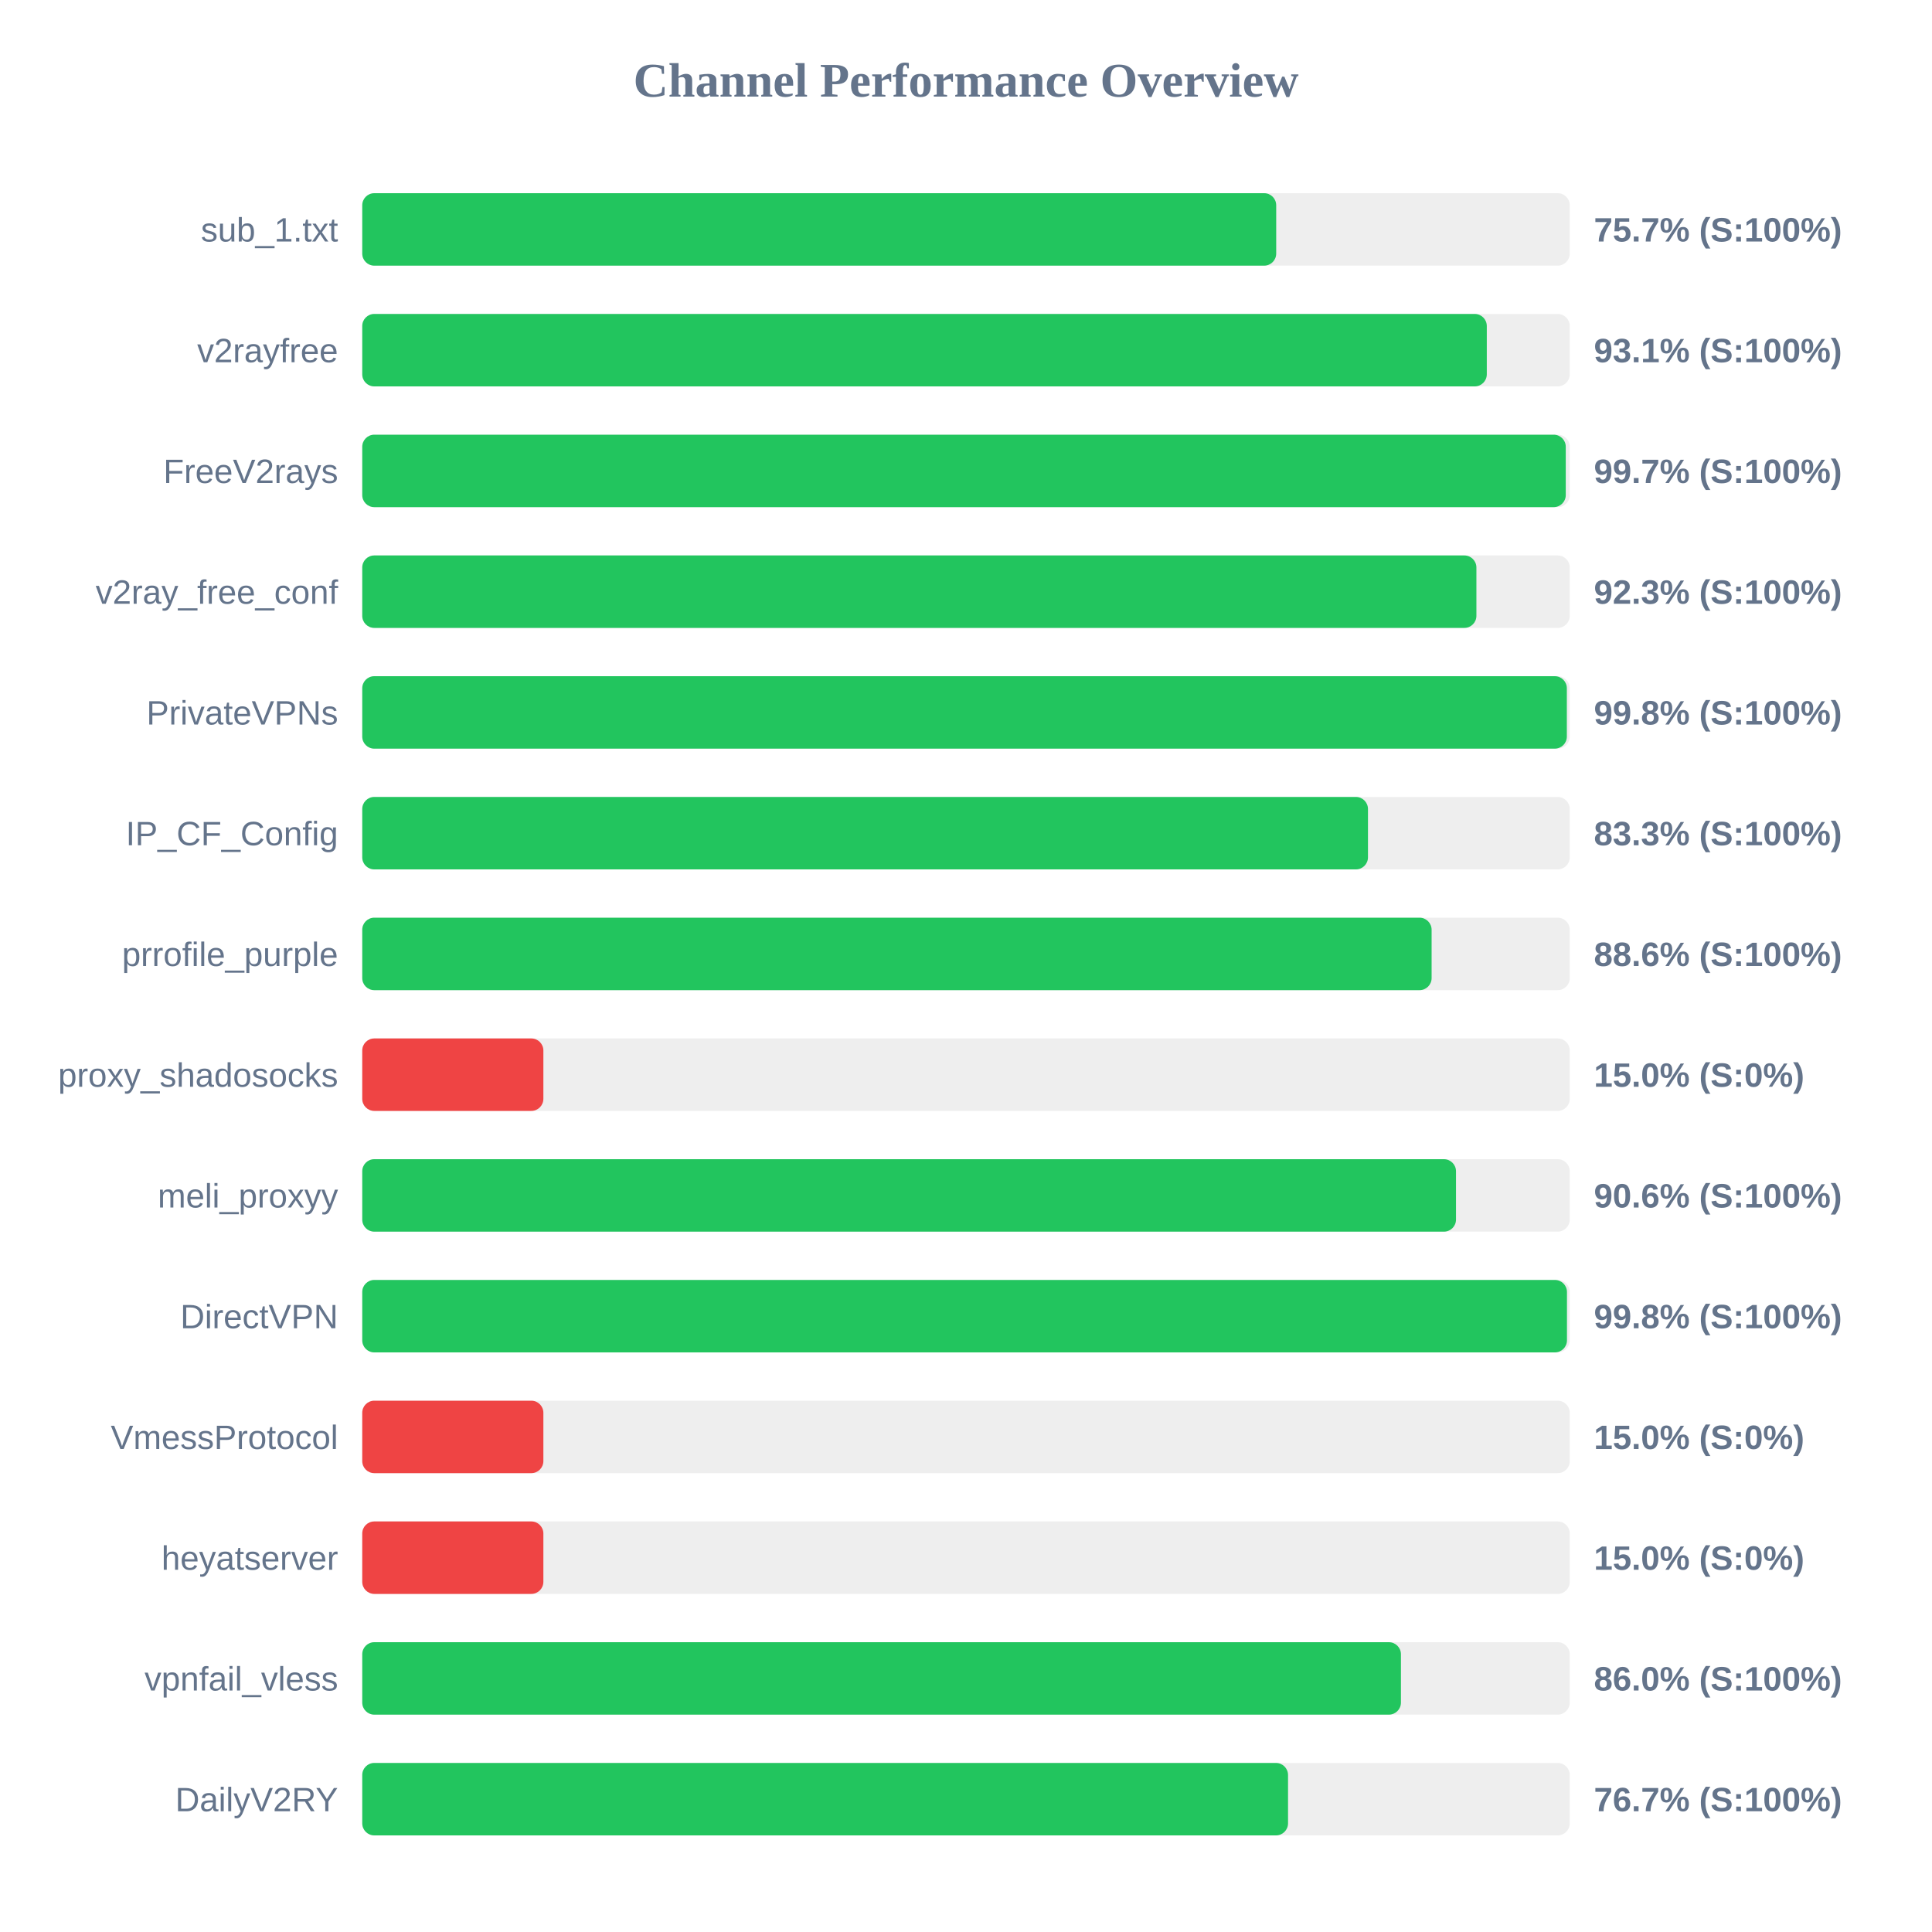
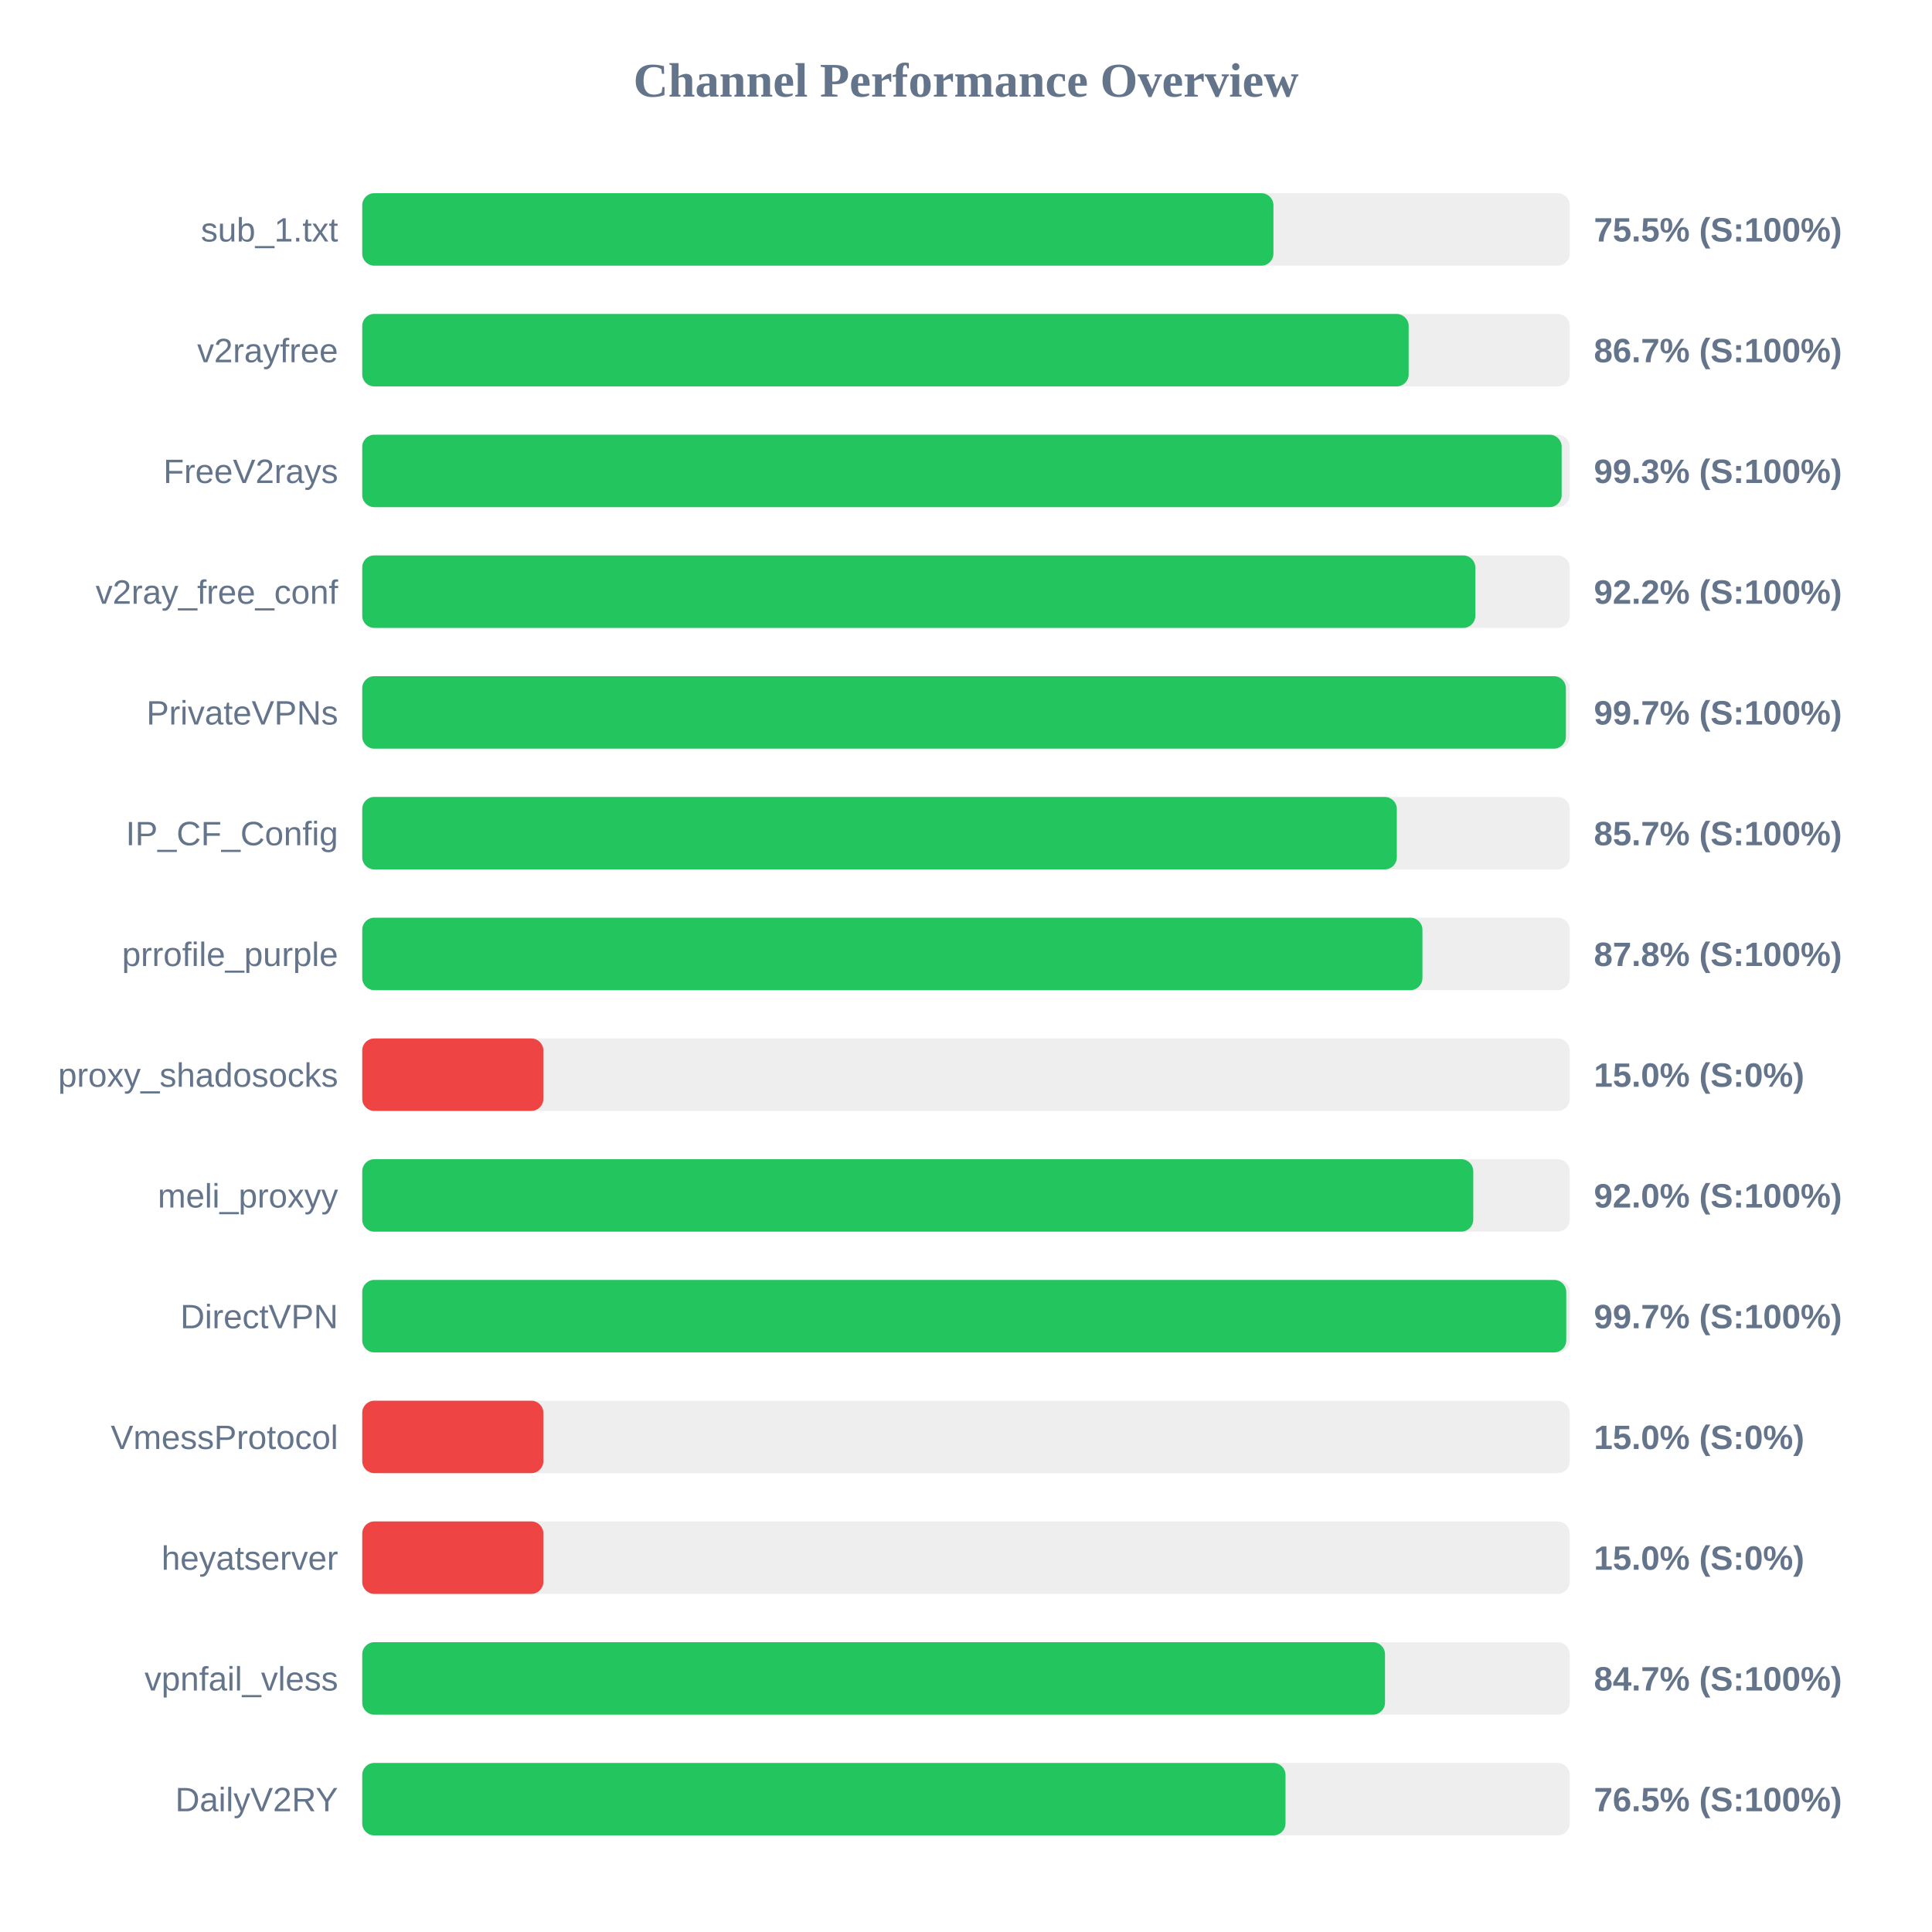
<svg xmlns="http://www.w3.org/2000/svg" width="800" height="800" version="1.1">
  <style>
        .row { font: 14px Arial; fill: #64748b; }
        .score { font: bold 14px Arial; fill: #64748b; }
    </style>
  <text x="400" y="40" text-anchor="middle" font-size="20px" font-weight="bold" fill="#64748b">Channel Performance Overview</text>
  <rect x="150" y="80" width="500" height="30" fill="#eee" rx="5" />
-   <rect x="150" y="80" width="378.45" height="30" fill="#22c55e" rx="5" />
+   <rect x="150" y="80" width="377.3" height="30" fill="#22c55e" rx="5" />
  <text x="140" y="100" text-anchor="end" class="row">sub_1.txt</text>
-   <text x="660" y="100" text-anchor="start" class="score">75.7% (S:100%)</text>
+   <text x="660" y="100" text-anchor="start" class="score">75.5% (S:100%)</text>
  <rect x="150" y="130" width="500" height="30" fill="#eee" rx="5" />
-   <rect x="150" y="130" width="465.65" height="30" fill="#22c55e" rx="5" />
+   <rect x="150" y="130" width="433.3" height="30" fill="#22c55e" rx="5" />
  <text x="140" y="150" text-anchor="end" class="row">v2rayfree</text>
-   <text x="660" y="150" text-anchor="start" class="score">93.1% (S:100%)</text>
+   <text x="660" y="150" text-anchor="start" class="score">86.7% (S:100%)</text>
  <rect x="150" y="180" width="500" height="30" fill="#eee" rx="5" />
-   <rect x="150" y="180" width="498.35" height="30" fill="#22c55e" rx="5" />
+   <rect x="150" y="180" width="496.65" height="30" fill="#22c55e" rx="5" />
  <text x="140" y="200" text-anchor="end" class="row">FreeV2rays</text>
-   <text x="660" y="200" text-anchor="start" class="score">99.7% (S:100%)</text>
+   <text x="660" y="200" text-anchor="start" class="score">99.3% (S:100%)</text>
  <rect x="150" y="230" width="500" height="30" fill="#eee" rx="5" />
-   <rect x="150" y="230" width="461.35" height="30" fill="#22c55e" rx="5" />
+   <rect x="150" y="230" width="460.9" height="30" fill="#22c55e" rx="5" />
  <text x="140" y="250" text-anchor="end" class="row">v2ray_free_conf</text>
-   <text x="660" y="250" text-anchor="start" class="score">92.3% (S:100%)</text>
+   <text x="660" y="250" text-anchor="start" class="score">92.2% (S:100%)</text>
  <rect x="150" y="280" width="500" height="30" fill="#eee" rx="5" />
-   <rect x="150" y="280" width="498.8" height="30" fill="#22c55e" rx="5" />
+   <rect x="150" y="280" width="498.4" height="30" fill="#22c55e" rx="5" />
  <text x="140" y="300" text-anchor="end" class="row">PrivateVPNs</text>
-   <text x="660" y="300" text-anchor="start" class="score">99.8% (S:100%)</text>
+   <text x="660" y="300" text-anchor="start" class="score">99.7% (S:100%)</text>
  <rect x="150" y="330" width="500" height="30" fill="#eee" rx="5" />
-   <rect x="150" y="330" width="416.45" height="30" fill="#22c55e" rx="5" />
+   <rect x="150" y="330" width="428.4" height="30" fill="#22c55e" rx="5" />
  <text x="140" y="350" text-anchor="end" class="row">IP_CF_Config</text>
-   <text x="660" y="350" text-anchor="start" class="score">83.3% (S:100%)</text>
+   <text x="660" y="350" text-anchor="start" class="score">85.7% (S:100%)</text>
  <rect x="150" y="380" width="500" height="30" fill="#eee" rx="5" />
-   <rect x="150" y="380" width="442.8" height="30" fill="#22c55e" rx="5" />
+   <rect x="150" y="380" width="439.0" height="30" fill="#22c55e" rx="5" />
  <text x="140" y="400" text-anchor="end" class="row">prrofile_purple</text>
-   <text x="660" y="400" text-anchor="start" class="score">88.6% (S:100%)</text>
+   <text x="660" y="400" text-anchor="start" class="score">87.8% (S:100%)</text>
  <rect x="150" y="430" width="500" height="30" fill="#eee" rx="5" />
  <rect x="150" y="430" width="75.0" height="30" fill="#ef4444" rx="5" />
  <text x="140" y="450" text-anchor="end" class="row">proxy_shadosocks</text>
  <text x="660" y="450" text-anchor="start" class="score">15.0% (S:0%)</text>
  <rect x="150" y="480" width="500" height="30" fill="#eee" rx="5" />
-   <rect x="150" y="480" width="452.9" height="30" fill="#22c55e" rx="5" />
+   <rect x="150" y="480" width="460.05" height="30" fill="#22c55e" rx="5" />
  <text x="140" y="500" text-anchor="end" class="row">meli_proxyy</text>
-   <text x="660" y="500" text-anchor="start" class="score">90.6% (S:100%)</text>
+   <text x="660" y="500" text-anchor="start" class="score">92.0% (S:100%)</text>
  <rect x="150" y="530" width="500" height="30" fill="#eee" rx="5" />
-   <rect x="150" y="530" width="498.85" height="30" fill="#22c55e" rx="5" />
+   <rect x="150" y="530" width="498.55" height="30" fill="#22c55e" rx="5" />
  <text x="140" y="550" text-anchor="end" class="row">DirectVPN</text>
-   <text x="660" y="550" text-anchor="start" class="score">99.8% (S:100%)</text>
+   <text x="660" y="550" text-anchor="start" class="score">99.7% (S:100%)</text>
  <rect x="150" y="580" width="500" height="30" fill="#eee" rx="5" />
  <rect x="150" y="580" width="75.0" height="30" fill="#ef4444" rx="5" />
  <text x="140" y="600" text-anchor="end" class="row">VmessProtocol</text>
  <text x="660" y="600" text-anchor="start" class="score">15.0% (S:0%)</text>
  <rect x="150" y="630" width="500" height="30" fill="#eee" rx="5" />
  <rect x="150" y="630" width="75.0" height="30" fill="#ef4444" rx="5" />
  <text x="140" y="650" text-anchor="end" class="row">heyatserver</text>
  <text x="660" y="650" text-anchor="start" class="score">15.0% (S:0%)</text>
  <rect x="150" y="680" width="500" height="30" fill="#eee" rx="5" />
-   <rect x="150" y="680" width="430.1" height="30" fill="#22c55e" rx="5" />
+   <rect x="150" y="680" width="423.5" height="30" fill="#22c55e" rx="5" />
  <text x="140" y="700" text-anchor="end" class="row">vpnfail_vless</text>
-   <text x="660" y="700" text-anchor="start" class="score">86.0% (S:100%)</text>
+   <text x="660" y="700" text-anchor="start" class="score">84.7% (S:100%)</text>
  <rect x="150" y="730" width="500" height="30" fill="#eee" rx="5" />
-   <rect x="150" y="730" width="383.35" height="30" fill="#22c55e" rx="5" />
+   <rect x="150" y="730" width="382.3" height="30" fill="#22c55e" rx="5" />
  <text x="140" y="750" text-anchor="end" class="row">DailyV2RY</text>
-   <text x="660" y="750" text-anchor="start" class="score">76.7% (S:100%)</text>
+   <text x="660" y="750" text-anchor="start" class="score">76.5% (S:100%)</text>
</svg>
